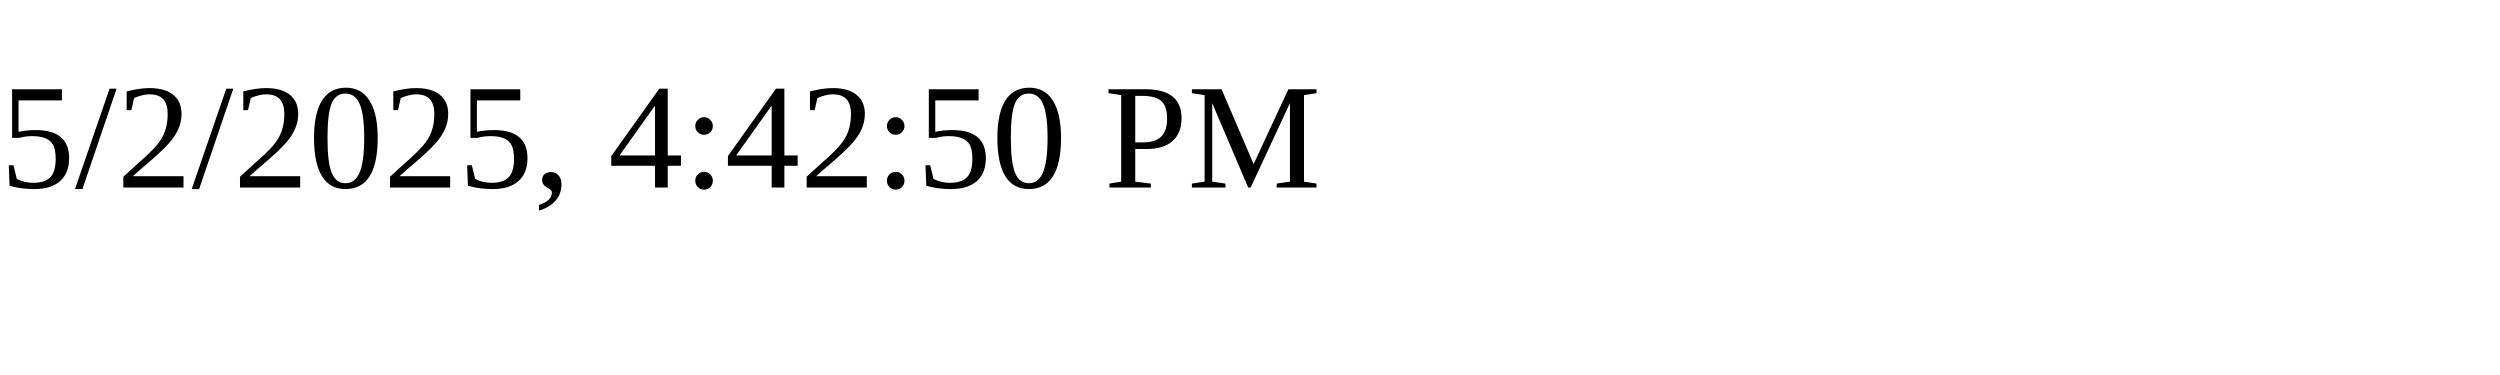
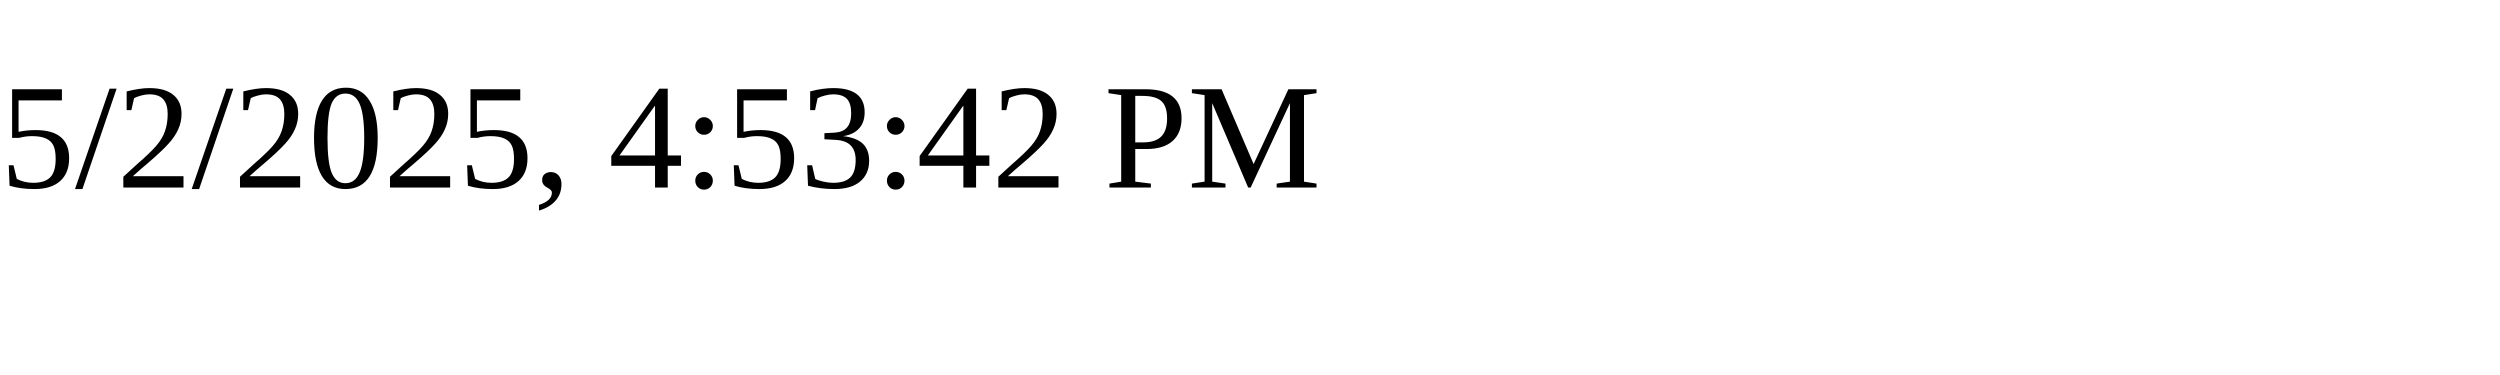
<svg xmlns="http://www.w3.org/2000/svg" height="30" width="200">
-   <text x="0" y="15">5/2/2025, 4:42:50 PM</text>
+   <text x="0" y="15">5/2/2025, 4:53:42 PM</text>
</svg>
